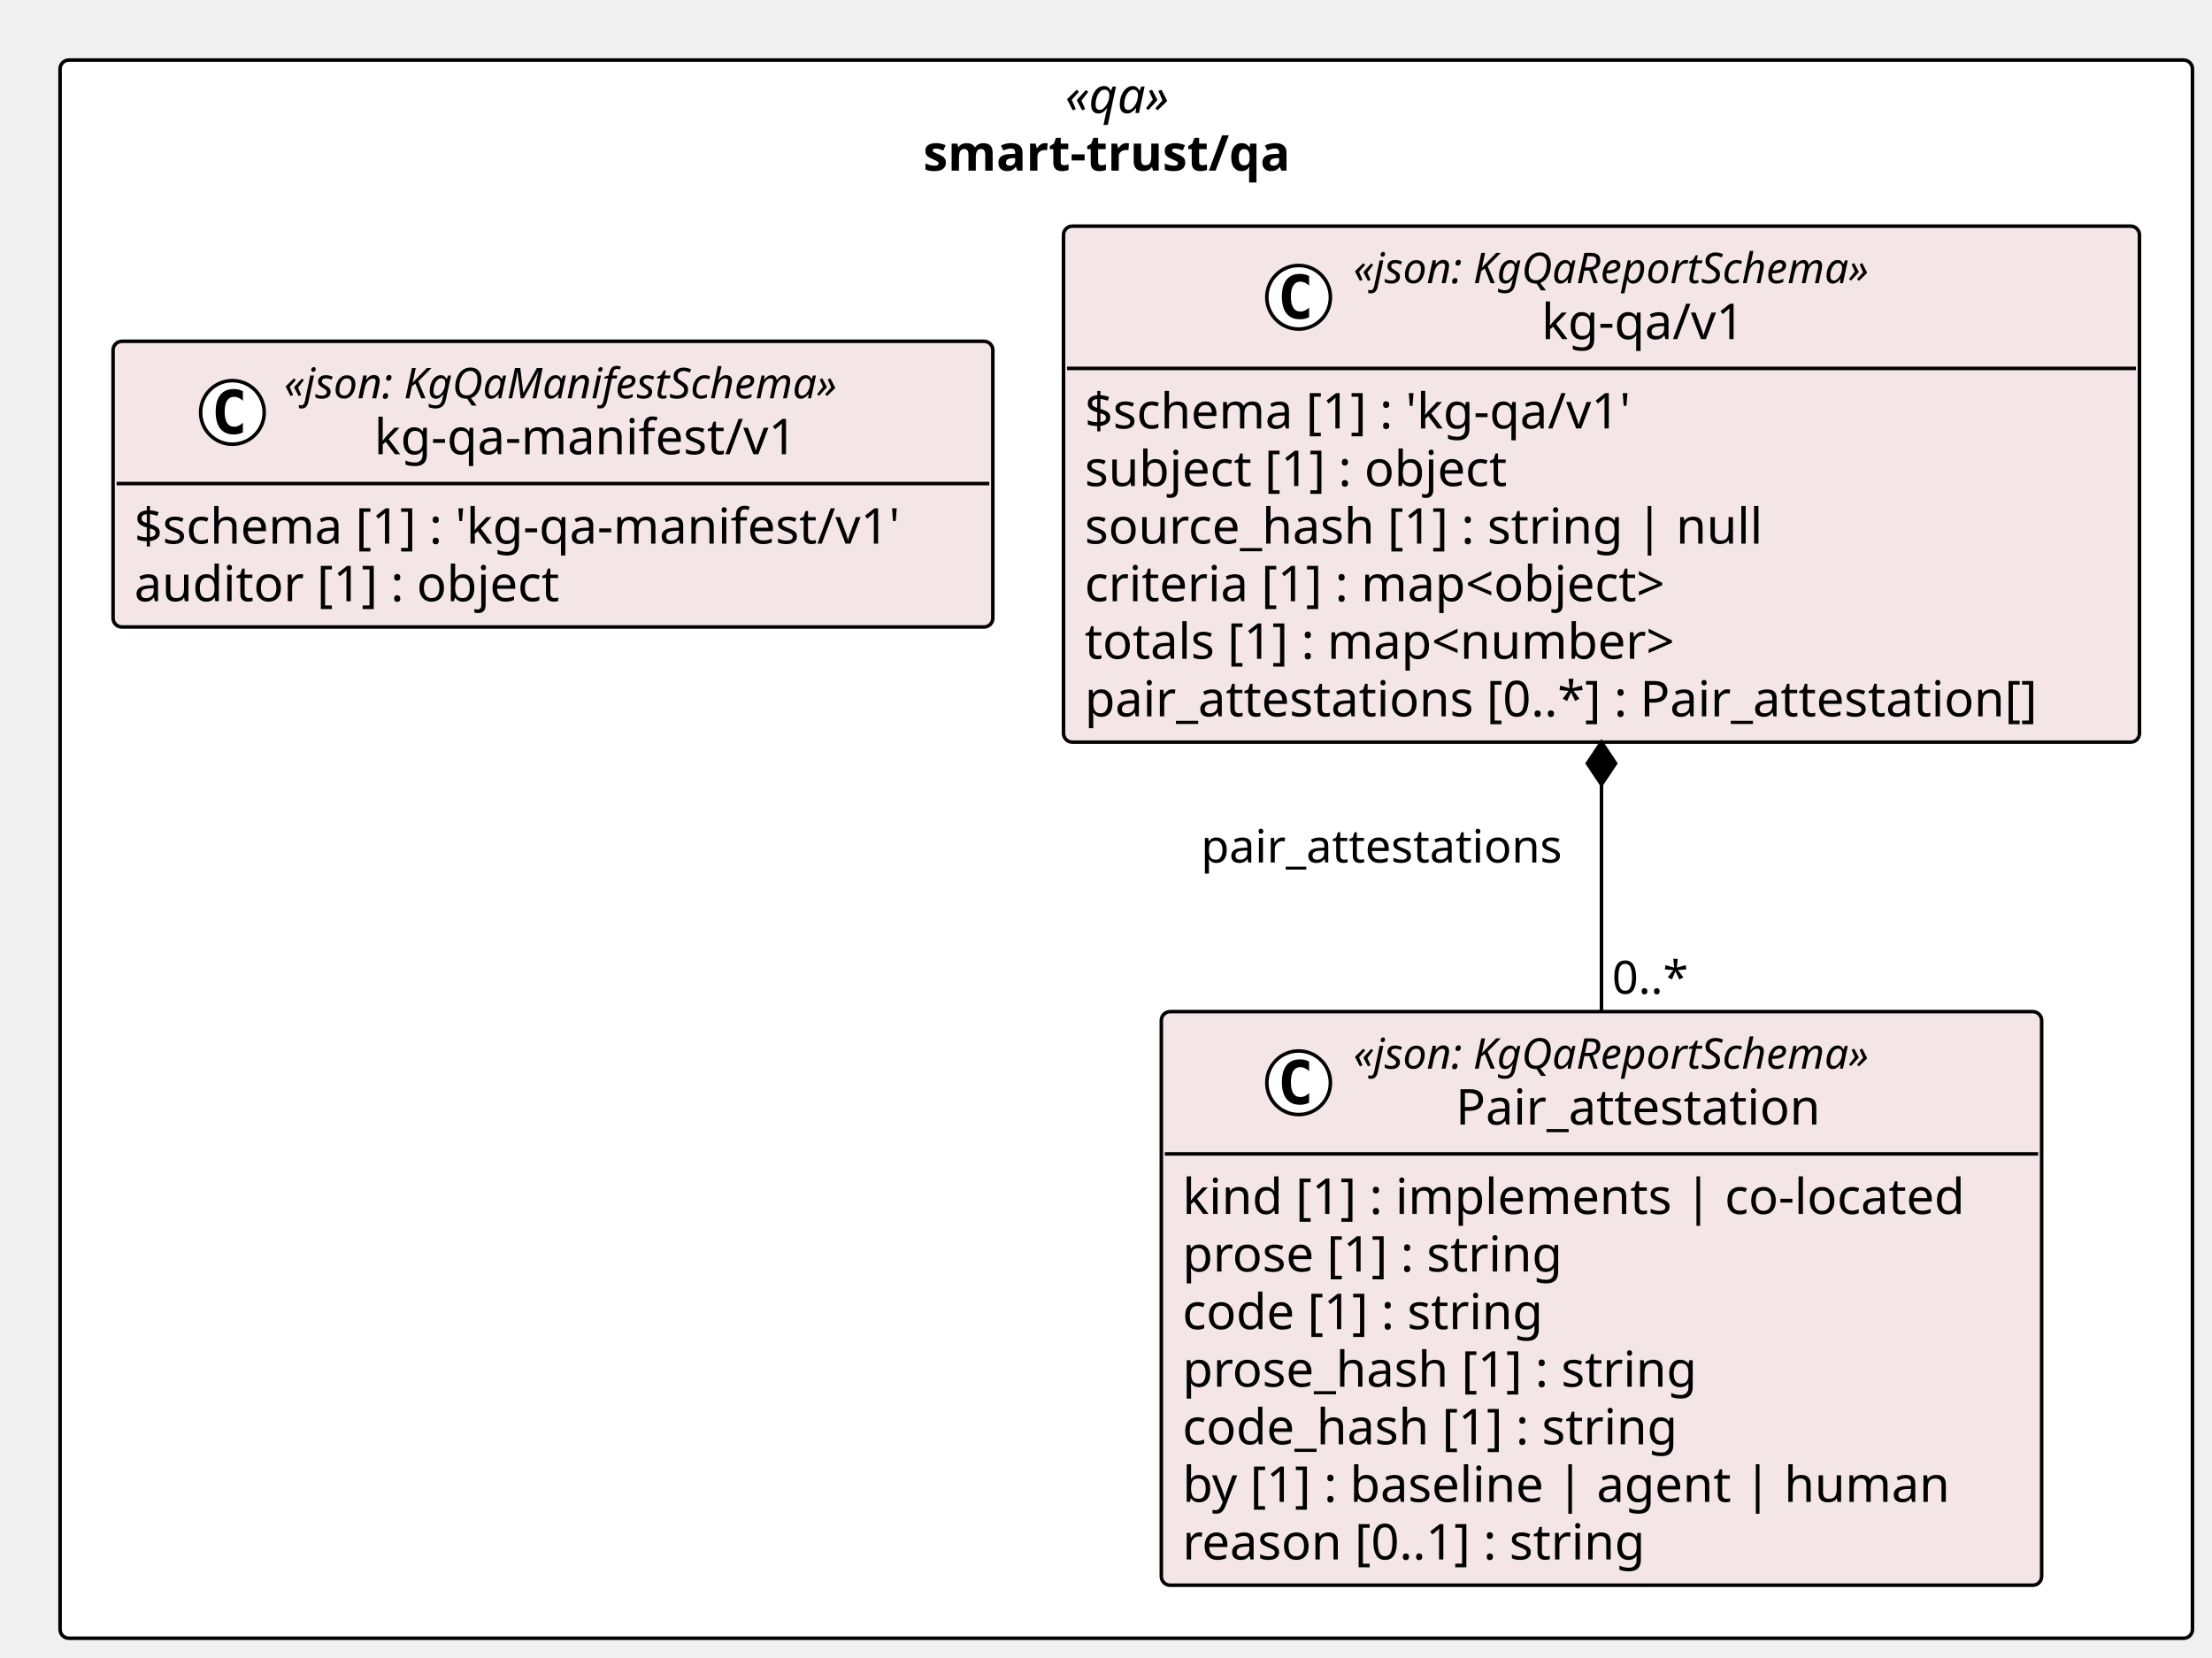
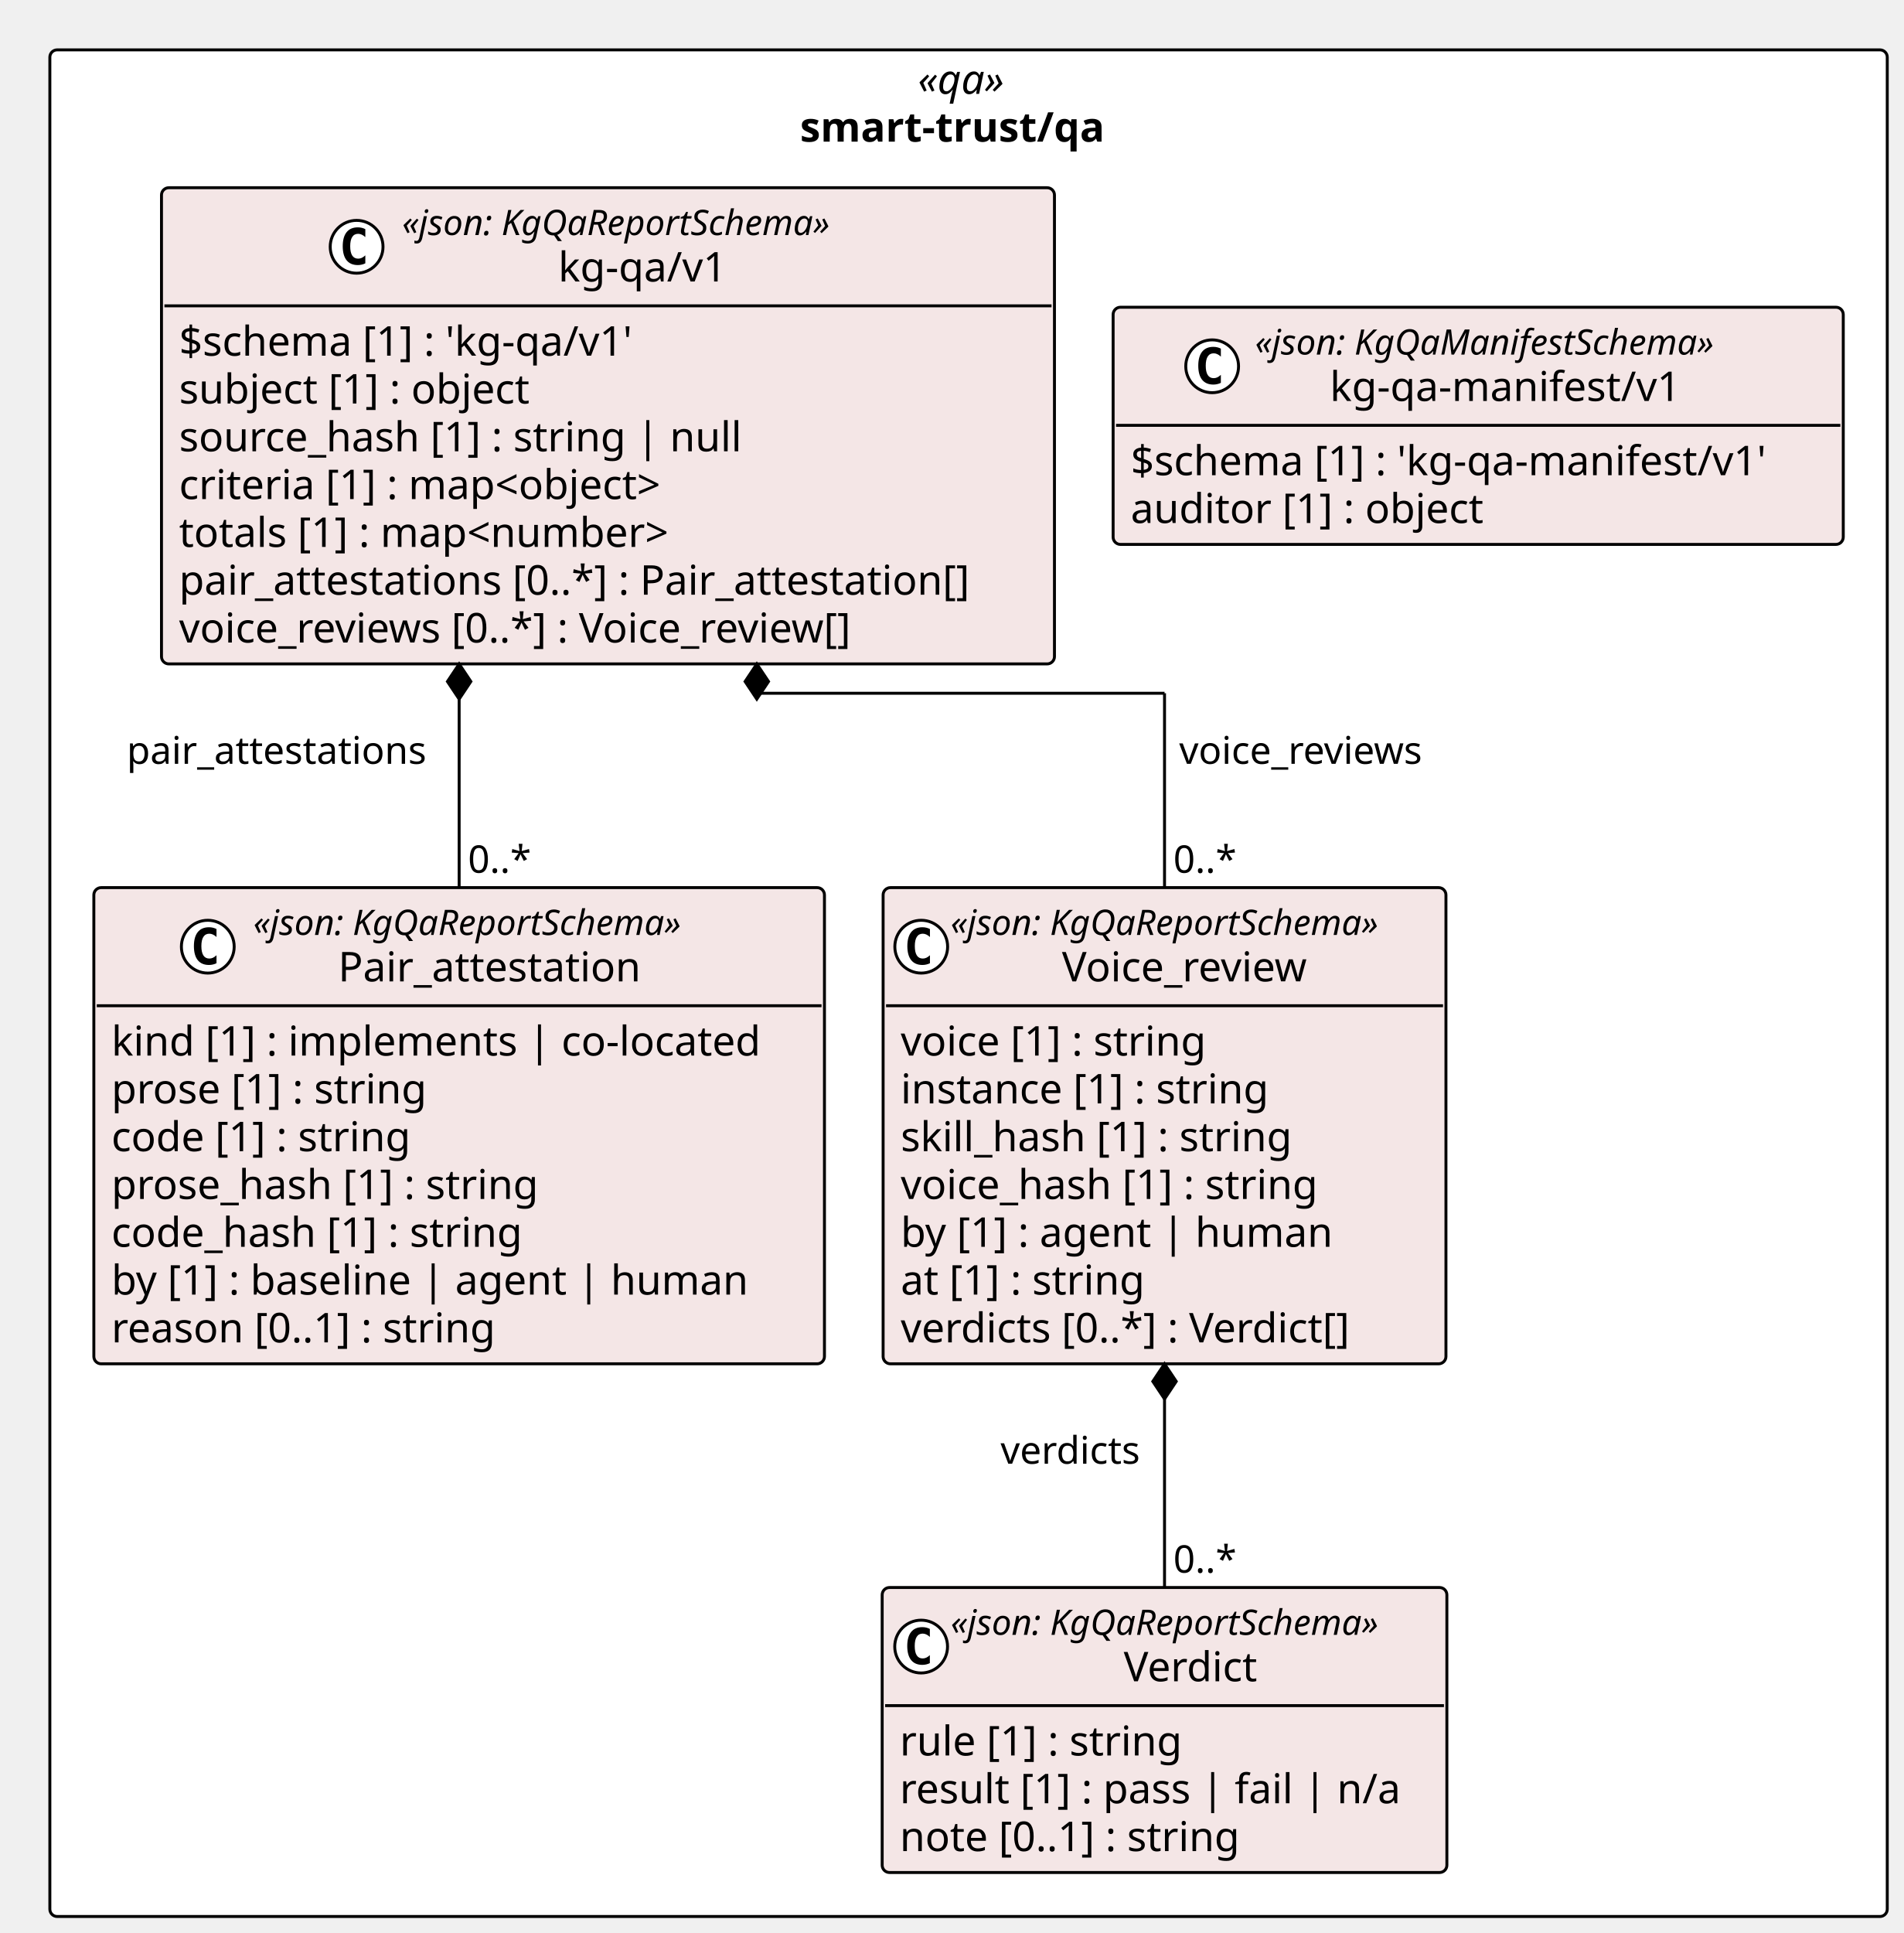
- <svg xmlns="http://www.w3.org/2000/svg" contentStyleType="text/css" height="469px" preserveAspectRatio="none" style="width:626px;height:469px;background:#FFFFFF;" version="1.1" viewBox="0 0 626 469" width="626px" zoomAndPan="magnify">
+ <svg xmlns="http://www.w3.org/2000/svg" contentStyleType="text/css" height="659px" preserveAspectRatio="none" style="width:649px;height:659px;background:#FFFFFF;" version="1.1" viewBox="0 0 649 659" width="649px" zoomAndPan="magnify">
  <defs />
  <g>
-     <rect fill="#FFFFFF" height="446.656" rx="2.5" ry="2.5" style="stroke:#000000;stroke-width:1.0;" width="603.471" x="17" y="17" />
-     <text fill="#000000" font-family="Verdana" font-size="14" font-style="italic" lengthAdjust="spacing" textLength="34.597" x="301.437" y="31.995">«qa»</text>
-     <text fill="#000000" font-family="Verdana" font-size="14" font-weight="bold" lengthAdjust="spacing" textLength="114.946" x="261.262" y="48.292">smart-trust/qa</text>
+     <rect fill="#FFFFFF" height="636.375" rx="2.5" ry="2.5" style="stroke:#000000;stroke-width:1.0;" width="626.538" x="17" y="17" />
+     <text fill="#000000" font-family="Verdana" font-size="14" font-style="italic" lengthAdjust="spacing" textLength="34.597" x="312.971" y="31.995">«qa»</text>
+     <text fill="#000000" font-family="Verdana" font-size="14" font-weight="bold" lengthAdjust="spacing" textLength="114.946" x="272.796" y="48.292">smart-trust/qa</text>
    <g id="elem_smart_trust_qa_kg_qa_v1_Pair_attestation">
-       <rect codeLine="11" fill="#F4E6E6" height="162.344" id="smart_trust_qa_kg_qa_v1_Pair_attestation" rx="2.5" ry="2.5" style="stroke:#000000;stroke-width:1.0;" width="249.132" x="328.657" y="286.312" />
-       <ellipse cx="367.511" cy="306.445" fill="#FFFFFF" rx="9" ry="9" style="stroke:#000000;stroke-width:1.0;" />
-       <path d="M370.479,312.086 Q369.901,312.383 369.261,312.523 Q368.62,312.68 367.917,312.68 Q365.417,312.68 364.089,311.039 Q362.776,309.383 362.776,306.258 Q362.776,303.133 364.089,301.477 Q365.417,299.82 367.917,299.82 Q368.62,299.82 369.261,299.977 Q369.917,300.133 370.479,300.43 L370.479,303.148 Q369.854,302.57 369.261,302.305 Q368.667,302.023 368.042,302.023 Q366.698,302.023 366.011,303.102 Q365.323,304.164 365.323,306.258 Q365.323,308.352 366.011,309.43 Q366.698,310.492 368.042,310.492 Q368.667,310.492 369.261,310.227 Q369.854,309.945 370.479,309.367 L370.479,312.086 Z " fill="#000000" />
-       <text fill="#000000" font-family="Verdana" font-size="12" font-style="italic" lengthAdjust="spacing" textLength="167.924" x="383.011" y="302.451">«json: KgQaReportSchema»</text>
-       <text fill="#000000" font-family="Verdana" font-size="14" lengthAdjust="spacing" textLength="110.018" x="411.964" y="318.276">Pair_attestation</text>
-       <line style="stroke:#000000;stroke-width:1.0;" x1="329.657" x2="576.789" y1="326.578" y2="326.578" />
-       <text fill="#000000" font-family="Verdana" font-size="14" lengthAdjust="spacing" textLength="237.132" x="334.657" y="343.573">kind [1] : implements | co-located</text>
-       <text fill="#000000" font-family="Verdana" font-size="14" lengthAdjust="spacing" textLength="117.202" x="334.657" y="359.87">prose [1] : string</text>
-       <text fill="#000000" font-family="Verdana" font-size="14" lengthAdjust="spacing" textLength="111.85" x="334.657" y="376.167">code [1] : string</text>
-       <text fill="#000000" font-family="Verdana" font-size="14" lengthAdjust="spacing" textLength="157.821" x="334.657" y="392.464">prose_hash [1] : string</text>
-       <text fill="#000000" font-family="Verdana" font-size="14" lengthAdjust="spacing" textLength="152.469" x="334.657" y="408.761">code_hash [1] : string</text>
-       <text fill="#000000" font-family="Verdana" font-size="14" lengthAdjust="spacing" textLength="230.221" x="334.657" y="425.058">by [1] : baseline | agent | human</text>
-       <text fill="#000000" font-family="Verdana" font-size="14" lengthAdjust="spacing" textLength="143.575" x="334.657" y="441.354">reason [0..1] : string</text>
+       <rect codeLine="11" fill="#F4E6E6" height="162.344" id="smart_trust_qa_kg_qa_v1_Pair_attestation" rx="2.5" ry="2.5" style="stroke:#000000;stroke-width:1.0;" width="249.132" x="32" y="302.609" />
+       <ellipse cx="70.854" cy="322.742" fill="#FFFFFF" rx="9" ry="9" style="stroke:#000000;stroke-width:1.0;" />
+       <path d="M73.823,328.383 Q73.245,328.68 72.604,328.82 Q71.963,328.977 71.26,328.977 Q68.76,328.977 67.432,327.336 Q66.12,325.68 66.12,322.555 Q66.12,319.43 67.432,317.773 Q68.76,316.117 71.26,316.117 Q71.963,316.117 72.604,316.273 Q73.26,316.43 73.823,316.727 L73.823,319.445 Q73.198,318.867 72.604,318.602 Q72.01,318.32 71.385,318.32 Q70.041,318.32 69.354,319.398 Q68.666,320.461 68.666,322.555 Q68.666,324.648 69.354,325.727 Q70.041,326.789 71.385,326.789 Q72.01,326.789 72.604,326.523 Q73.198,326.242 73.823,325.664 L73.823,328.383 Z " fill="#000000" />
+       <text fill="#000000" font-family="Verdana" font-size="12" font-style="italic" lengthAdjust="spacing" textLength="167.924" x="86.354" y="318.748">«json: KgQaReportSchema»</text>
+       <text fill="#000000" font-family="Verdana" font-size="14" lengthAdjust="spacing" textLength="110.018" x="115.307" y="334.573">Pair_attestation</text>
+       <line style="stroke:#000000;stroke-width:1.0;" x1="33" x2="280.132" y1="342.875" y2="342.875" />
+       <text fill="#000000" font-family="Verdana" font-size="14" lengthAdjust="spacing" textLength="237.132" x="38" y="359.87">kind [1] : implements | co-located</text>
+       <text fill="#000000" font-family="Verdana" font-size="14" lengthAdjust="spacing" textLength="117.202" x="38" y="376.167">prose [1] : string</text>
+       <text fill="#000000" font-family="Verdana" font-size="14" lengthAdjust="spacing" textLength="111.85" x="38" y="392.464">code [1] : string</text>
+       <text fill="#000000" font-family="Verdana" font-size="14" lengthAdjust="spacing" textLength="157.821" x="38" y="408.761">prose_hash [1] : string</text>
+       <text fill="#000000" font-family="Verdana" font-size="14" lengthAdjust="spacing" textLength="152.469" x="38" y="425.058">code_hash [1] : string</text>
+       <text fill="#000000" font-family="Verdana" font-size="14" lengthAdjust="spacing" textLength="230.221" x="38" y="441.354">by [1] : baseline | agent | human</text>
+       <text fill="#000000" font-family="Verdana" font-size="14" lengthAdjust="spacing" textLength="143.575" x="38" y="457.651">reason [0..1] : string</text>
+     </g>
+     <g id="elem_smart_trust_qa_kg_qa_v1_Verdict">
+       <rect codeLine="20" fill="#F4E6E6" height="97.156" id="smart_trust_qa_kg_qa_v1_Verdict" rx="2.5" ry="2.5" style="stroke:#000000;stroke-width:1.0;" width="192.558" x="300.815" y="541.219" />
+       <ellipse cx="314.1" cy="561.352" fill="#FFFFFF" rx="9" ry="9" style="stroke:#000000;stroke-width:1.0;" />
+       <path d="M317.069,566.992 Q316.491,567.289 315.85,567.43 Q315.209,567.586 314.506,567.586 Q312.006,567.586 310.678,565.945 Q309.366,564.289 309.366,561.164 Q309.366,558.039 310.678,556.383 Q312.006,554.727 314.506,554.727 Q315.209,554.727 315.85,554.883 Q316.506,555.039 317.069,555.336 L317.069,558.055 Q316.444,557.477 315.85,557.211 Q315.256,556.93 314.631,556.93 Q313.288,556.93 312.6,558.008 Q311.913,559.07 311.913,561.164 Q311.913,563.258 312.6,564.336 Q313.288,565.398 314.631,565.398 Q315.256,565.398 315.85,565.133 Q316.444,564.852 317.069,564.273 L317.069,566.992 Z " fill="#000000" />
+       <text fill="#000000" font-family="Verdana" font-size="12" font-style="italic" lengthAdjust="spacing" textLength="167.924" x="324.163" y="557.357">«json: KgQaReportSchema»</text>
+       <text fill="#000000" font-family="Verdana" font-size="14" lengthAdjust="spacing" textLength="49.909" x="383.171" y="573.183">Verdict</text>
+       <line style="stroke:#000000;stroke-width:1.0;" x1="301.815" x2="492.373" y1="581.484" y2="581.484" />
+       <text fill="#000000" font-family="Verdana" font-size="14" lengthAdjust="spacing" textLength="105.219" x="306.815" y="598.48">rule [1] : string</text>
+       <text fill="#000000" font-family="Verdana" font-size="14" lengthAdjust="spacing" textLength="180.558" x="306.815" y="614.776">result [1] : pass | fail | n/a</text>
+       <text fill="#000000" font-family="Verdana" font-size="14" lengthAdjust="spacing" textLength="127.436" x="306.815" y="631.073">note [0..1] : string</text>
+     </g>
+     <g id="elem_smart_trust_qa_kg_qa_v1_Voice_review">
+       <rect codeLine="25" fill="#F4E6E6" height="162.344" id="smart_trust_qa_kg_qa_v1_Voice_review" rx="2.5" ry="2.5" style="stroke:#000000;stroke-width:1.0;" width="191.924" x="301.132" y="302.609" />
+       <ellipse cx="314.132" cy="322.742" fill="#FFFFFF" rx="9" ry="9" style="stroke:#000000;stroke-width:1.0;" />
+       <path d="M317.101,328.383 Q316.522,328.68 315.882,328.82 Q315.241,328.977 314.538,328.977 Q312.038,328.977 310.71,327.336 Q309.397,325.68 309.397,322.555 Q309.397,319.43 310.71,317.773 Q312.038,316.117 314.538,316.117 Q315.241,316.117 315.882,316.273 Q316.538,316.43 317.101,316.727 L317.101,319.445 Q316.476,318.867 315.882,318.602 Q315.288,318.32 314.663,318.32 Q313.319,318.32 312.632,319.398 Q311.944,320.461 311.944,322.555 Q311.944,324.648 312.632,325.727 Q313.319,326.789 314.663,326.789 Q315.288,326.789 315.882,326.523 Q316.476,326.242 317.101,325.664 L317.101,328.383 Z " fill="#000000" />
+       <text fill="#000000" font-family="Verdana" font-size="12" font-style="italic" lengthAdjust="spacing" textLength="167.924" x="324.132" y="318.748">«json: KgQaReportSchema»</text>
+       <text fill="#000000" font-family="Verdana" font-size="14" lengthAdjust="spacing" textLength="91.95" x="362.119" y="334.573">Voice_review</text>
+       <line style="stroke:#000000;stroke-width:1.0;" x1="302.132" x2="492.056" y1="342.875" y2="342.875" />
+       <text fill="#000000" font-family="Verdana" font-size="14" lengthAdjust="spacing" textLength="115.138" x="307.132" y="359.87">voice [1] : string</text>
+       <text fill="#000000" font-family="Verdana" font-size="14" lengthAdjust="spacing" textLength="137.395" x="307.132" y="376.167">instance [1] : string</text>
+       <text fill="#000000" font-family="Verdana" font-size="14" lengthAdjust="spacing" textLength="145.776" x="307.132" y="392.464">skill_hash [1] : string</text>
+       <text fill="#000000" font-family="Verdana" font-size="14" lengthAdjust="spacing" textLength="155.757" x="307.132" y="408.761">voice_hash [1] : string</text>
+       <text fill="#000000" font-family="Verdana" font-size="14" lengthAdjust="spacing" textLength="157.965" x="307.132" y="425.058">by [1] : agent | human</text>
+       <text fill="#000000" font-family="Verdana" font-size="14" lengthAdjust="spacing" textLength="92.155" x="307.132" y="441.354">at [1] : string</text>
+       <text fill="#000000" font-family="Verdana" font-size="14" lengthAdjust="spacing" textLength="170.543" x="307.132" y="457.651">verdicts [0..*] : Verdict[]</text>
    </g>
    <g id="elem_smart_trust_qa_kg_qa_v1_kg_qa_v1">
-       <rect codeLine="20" fill="#F4E6E6" height="146.047" id="smart_trust_qa_kg_qa_v1_kg_qa_v1" rx="2.5" ry="2.5" style="stroke:#000000;stroke-width:1.0;" width="304.496" x="300.975" y="64" />
-       <ellipse cx="367.511" cy="84.133" fill="#FFFFFF" rx="9" ry="9" style="stroke:#000000;stroke-width:1.0;" />
-       <path d="M370.479,89.773 Q369.901,90.07 369.261,90.211 Q368.62,90.367 367.917,90.367 Q365.417,90.367 364.089,88.727 Q362.776,87.07 362.776,83.945 Q362.776,80.82 364.089,79.164 Q365.417,77.508 367.917,77.508 Q368.62,77.508 369.261,77.664 Q369.917,77.82 370.479,78.117 L370.479,80.836 Q369.854,80.258 369.261,79.992 Q368.667,79.711 368.042,79.711 Q366.698,79.711 366.011,80.789 Q365.323,81.852 365.323,83.945 Q365.323,86.039 366.011,87.117 Q366.698,88.18 368.042,88.18 Q368.667,88.18 369.261,87.914 Q369.854,87.633 370.479,87.055 L370.479,89.773 Z " fill="#000000" />
-       <text fill="#000000" font-family="Verdana" font-size="12" font-style="italic" lengthAdjust="spacing" textLength="167.924" x="383.011" y="80.139">«json: KgQaReportSchema»</text>
-       <text fill="#000000" font-family="Verdana" font-size="14" lengthAdjust="spacing" textLength="61.421" x="436.262" y="95.964">kg-qa/v1</text>
-       <line style="stroke:#000000;stroke-width:1.0;" x1="301.975" x2="604.471" y1="104.266" y2="104.266" />
-       <text fill="#000000" font-family="Verdana" font-size="14" lengthAdjust="spacing" textLength="170.618" x="306.975" y="121.261">$schema [1] : 'kg-qa/v1'</text>
-       <text fill="#000000" font-family="Verdana" font-size="14" lengthAdjust="spacing" textLength="131.783" x="306.975" y="137.558">subject [1] : object</text>
-       <text fill="#000000" font-family="Verdana" font-size="14" lengthAdjust="spacing" textLength="204.648" x="306.975" y="153.855">source_hash [1] : string | null</text>
-       <text fill="#000000" font-family="Verdana" font-size="14" lengthAdjust="spacing" textLength="185.274" x="306.975" y="170.151">criteria [1] : map&lt;object&gt;</text>
-       <text fill="#000000" font-family="Verdana" font-size="14" lengthAdjust="spacing" textLength="186.409" x="306.975" y="186.448">totals [1] : map&lt;number&gt;</text>
-       <text fill="#000000" font-family="Verdana" font-size="14" lengthAdjust="spacing" textLength="292.496" x="306.975" y="202.745">pair_attestations [0..*] : Pair_attestation[]</text>
+       <rect codeLine="34" fill="#F4E6E6" height="162.344" id="smart_trust_qa_kg_qa_v1_kg_qa_v1" rx="2.5" ry="2.5" style="stroke:#000000;stroke-width:1.0;" width="304.496" x="55.067" y="64" />
+       <ellipse cx="121.603" cy="84.133" fill="#FFFFFF" rx="9" ry="9" style="stroke:#000000;stroke-width:1.0;" />
+       <path d="M124.572,89.773 Q123.994,90.07 123.353,90.211 Q122.713,90.367 122.01,90.367 Q119.51,90.367 118.181,88.727 Q116.869,87.07 116.869,83.945 Q116.869,80.82 118.181,79.164 Q119.51,77.508 122.01,77.508 Q122.713,77.508 123.353,77.664 Q124.01,77.82 124.572,78.117 L124.572,80.836 Q123.947,80.258 123.353,79.992 Q122.76,79.711 122.135,79.711 Q120.791,79.711 120.103,80.789 Q119.416,81.852 119.416,83.945 Q119.416,86.039 120.103,87.117 Q120.791,88.18 122.135,88.18 Q122.76,88.18 123.353,87.914 Q123.947,87.633 124.572,87.055 L124.572,89.773 Z " fill="#000000" />
+       <text fill="#000000" font-family="Verdana" font-size="12" font-style="italic" lengthAdjust="spacing" textLength="167.924" x="137.103" y="80.139">«json: KgQaReportSchema»</text>
+       <text fill="#000000" font-family="Verdana" font-size="14" lengthAdjust="spacing" textLength="61.421" x="190.355" y="95.964">kg-qa/v1</text>
+       <line style="stroke:#000000;stroke-width:1.0;" x1="56.067" x2="358.563" y1="104.266" y2="104.266" />
+       <text fill="#000000" font-family="Verdana" font-size="14" lengthAdjust="spacing" textLength="170.618" x="61.067" y="121.261">$schema [1] : 'kg-qa/v1'</text>
+       <text fill="#000000" font-family="Verdana" font-size="14" lengthAdjust="spacing" textLength="131.783" x="61.067" y="137.558">subject [1] : object</text>
+       <text fill="#000000" font-family="Verdana" font-size="14" lengthAdjust="spacing" textLength="204.648" x="61.067" y="153.855">source_hash [1] : string | null</text>
+       <text fill="#000000" font-family="Verdana" font-size="14" lengthAdjust="spacing" textLength="185.274" x="61.067" y="170.151">criteria [1] : map&lt;object&gt;</text>
+       <text fill="#000000" font-family="Verdana" font-size="14" lengthAdjust="spacing" textLength="186.409" x="61.067" y="186.448">totals [1] : map&lt;number&gt;</text>
+       <text fill="#000000" font-family="Verdana" font-size="14" lengthAdjust="spacing" textLength="292.496" x="61.067" y="202.745">pair_attestations [0..*] : Pair_attestation[]</text>
+       <text fill="#000000" font-family="Verdana" font-size="14" lengthAdjust="spacing" textLength="254.625" x="61.067" y="219.042">voice_reviews [0..*] : Voice_review[]</text>
    </g>
    <g id="elem_smart_trust_qa_kg_qa_manifest_v1_kg_qa_manifest_v1">
-       <rect codeLine="28" fill="#F4E6E6" height="80.859" id="smart_trust_qa_kg_qa_manifest_v1_kg_qa_manifest_v1" rx="2.5" ry="2.5" style="stroke:#000000;stroke-width:1.0;" width="248.975" x="32" y="96.594" />
-       <ellipse cx="65.771" cy="116.727" fill="#FFFFFF" rx="9" ry="9" style="stroke:#000000;stroke-width:1.0;" />
-       <path d="M68.74,122.367 Q68.162,122.664 67.521,122.805 Q66.881,122.961 66.177,122.961 Q63.677,122.961 62.349,121.32 Q61.037,119.664 61.037,116.539 Q61.037,113.414 62.349,111.758 Q63.677,110.102 66.177,110.102 Q66.881,110.102 67.521,110.258 Q68.177,110.414 68.74,110.711 L68.74,113.43 Q68.115,112.852 67.521,112.586 Q66.927,112.305 66.302,112.305 Q64.959,112.305 64.271,113.383 Q63.584,114.445 63.584,116.539 Q63.584,118.633 64.271,119.711 Q64.959,120.773 66.302,120.773 Q66.927,120.773 67.521,120.508 Q68.115,120.227 68.74,119.648 L68.74,122.367 Z " fill="#000000" />
-       <text fill="#000000" font-family="Verdana" font-size="12" font-style="italic" lengthAdjust="spacing" textLength="178.816" x="80.387" y="112.732">«json: KgQaManifestSchema»</text>
-       <text fill="#000000" font-family="Verdana" font-size="14" lengthAdjust="spacing" textLength="127.777" x="105.906" y="128.558">kg-qa-manifest/v1</text>
-       <line style="stroke:#000000;stroke-width:1.0;" x1="33" x2="279.975" y1="136.859" y2="136.859" />
-       <text fill="#000000" font-family="Verdana" font-size="14" lengthAdjust="spacing" textLength="236.975" x="38" y="153.855">$schema [1] : 'kg-qa-manifest/v1'</text>
-       <text fill="#000000" font-family="Verdana" font-size="14" lengthAdjust="spacing" textLength="131.079" x="38" y="170.151">auditor [1] : object</text>
+       <rect codeLine="43" fill="#F4E6E6" height="80.859" id="smart_trust_qa_kg_qa_manifest_v1_kg_qa_manifest_v1" rx="2.5" ry="2.5" style="stroke:#000000;stroke-width:1.0;" width="248.975" x="379.563" y="104.742" />
+       <ellipse cx="413.334" cy="124.875" fill="#FFFFFF" rx="9" ry="9" style="stroke:#000000;stroke-width:1.0;" />
+       <path d="M416.303,130.516 Q415.725,130.812 415.084,130.953 Q414.444,131.109 413.741,131.109 Q411.241,131.109 409.913,129.469 Q408.6,127.812 408.6,124.688 Q408.6,121.562 409.913,119.906 Q411.241,118.25 413.741,118.25 Q414.444,118.25 415.084,118.406 Q415.741,118.562 416.303,118.859 L416.303,121.578 Q415.678,121 415.084,120.734 Q414.491,120.453 413.866,120.453 Q412.522,120.453 411.834,121.531 Q411.147,122.594 411.147,124.688 Q411.147,126.781 411.834,127.859 Q412.522,128.922 413.866,128.922 Q414.491,128.922 415.084,128.656 Q415.678,128.375 416.303,127.797 L416.303,130.516 Z " fill="#000000" />
+       <text fill="#000000" font-family="Verdana" font-size="12" font-style="italic" lengthAdjust="spacing" textLength="178.816" x="427.95" y="120.881">«json: KgQaManifestSchema»</text>
+       <text fill="#000000" font-family="Verdana" font-size="14" lengthAdjust="spacing" textLength="127.777" x="453.47" y="136.706">kg-qa-manifest/v1</text>
+       <line style="stroke:#000000;stroke-width:1.0;" x1="380.563" x2="627.538" y1="145.008" y2="145.008" />
+       <text fill="#000000" font-family="Verdana" font-size="14" lengthAdjust="spacing" textLength="236.975" x="385.563" y="162.003">$schema [1] : 'kg-qa-manifest/v1'</text>
+       <text fill="#000000" font-family="Verdana" font-size="14" lengthAdjust="spacing" textLength="131.079" x="385.563" y="178.3">auditor [1] : object</text>
    </g>
-     <line style="stroke:#000000;stroke-width:1.0;" x1="453.223" x2="453.223" y1="210.047" y2="286.312" />
-     <polygon fill="#000000" points="453.223,210.047,449.223,216.047,453.223,222.047,457.223,216.047,453.223,210.047" style="stroke:#000000;stroke-width:1.0;" />
-     <text fill="#000000" font-family="Verdana" font-size="13" lengthAdjust="spacing" textLength="109.345" x="339.878" y="244.114">pair_attestations</text>
-     <text fill="#000000" font-family="Verdana" font-size="13" lengthAdjust="spacing" textLength="23.036" x="456.223" y="281.247">0..*</text>
+     <line style="stroke:#000000;stroke-width:1.0;" x1="156.566" x2="156.566" y1="226.344" y2="302.609" />
+     <polygon fill="#000000" points="156.566,226.344,152.566,232.344,156.566,238.344,160.566,232.344,156.566,226.344" style="stroke:#000000;stroke-width:1.0;" />
+     <text fill="#000000" font-family="Verdana" font-size="13" lengthAdjust="spacing" textLength="109.345" x="43.221" y="260.411">pair_attestations</text>
+     <text fill="#000000" font-family="Verdana" font-size="13" lengthAdjust="spacing" textLength="23.036" x="159.566" y="297.543">0..*</text>
+     <line style="stroke:#000000;stroke-width:1.0;" x1="397.094" x2="397.094" y1="464.953" y2="541.219" />
+     <polygon fill="#000000" points="397.094,464.953,393.094,470.953,397.094,476.953,401.094,470.953,397.094,464.953" style="stroke:#000000;stroke-width:1.0;" />
+     <text fill="#000000" font-family="Verdana" font-size="13" lengthAdjust="spacing" textLength="51.917" x="341.176" y="499.02">verdicts</text>
+     <text fill="#000000" font-family="Verdana" font-size="13" lengthAdjust="spacing" textLength="23.036" x="400.094" y="536.153">0..*</text>
+     <line style="stroke:#000000;stroke-width:1.0;" x1="258.065" x2="258.065" y1="226.344" y2="236.344" />
+     <line style="stroke:#000000;stroke-width:1.0;" x1="258.065" x2="397.094" y1="236.344" y2="236.344" />
+     <line style="stroke:#000000;stroke-width:1.0;" x1="397.094" x2="397.094" y1="236.344" y2="302.609" />
+     <polygon fill="#000000" points="258.065,226.344,254.065,232.344,258.065,238.344,262.065,232.344,258.065,226.344" style="stroke:#000000;stroke-width:1.0;" />
+     <text fill="#000000" font-family="Verdana" font-size="13" lengthAdjust="spacing" textLength="90.956" x="402.094" y="260.411">voice_reviews</text>
+     <text fill="#000000" font-family="Verdana" font-size="13" lengthAdjust="spacing" textLength="23.036" x="400.094" y="297.543">0..*</text>
  </g>
</svg>
